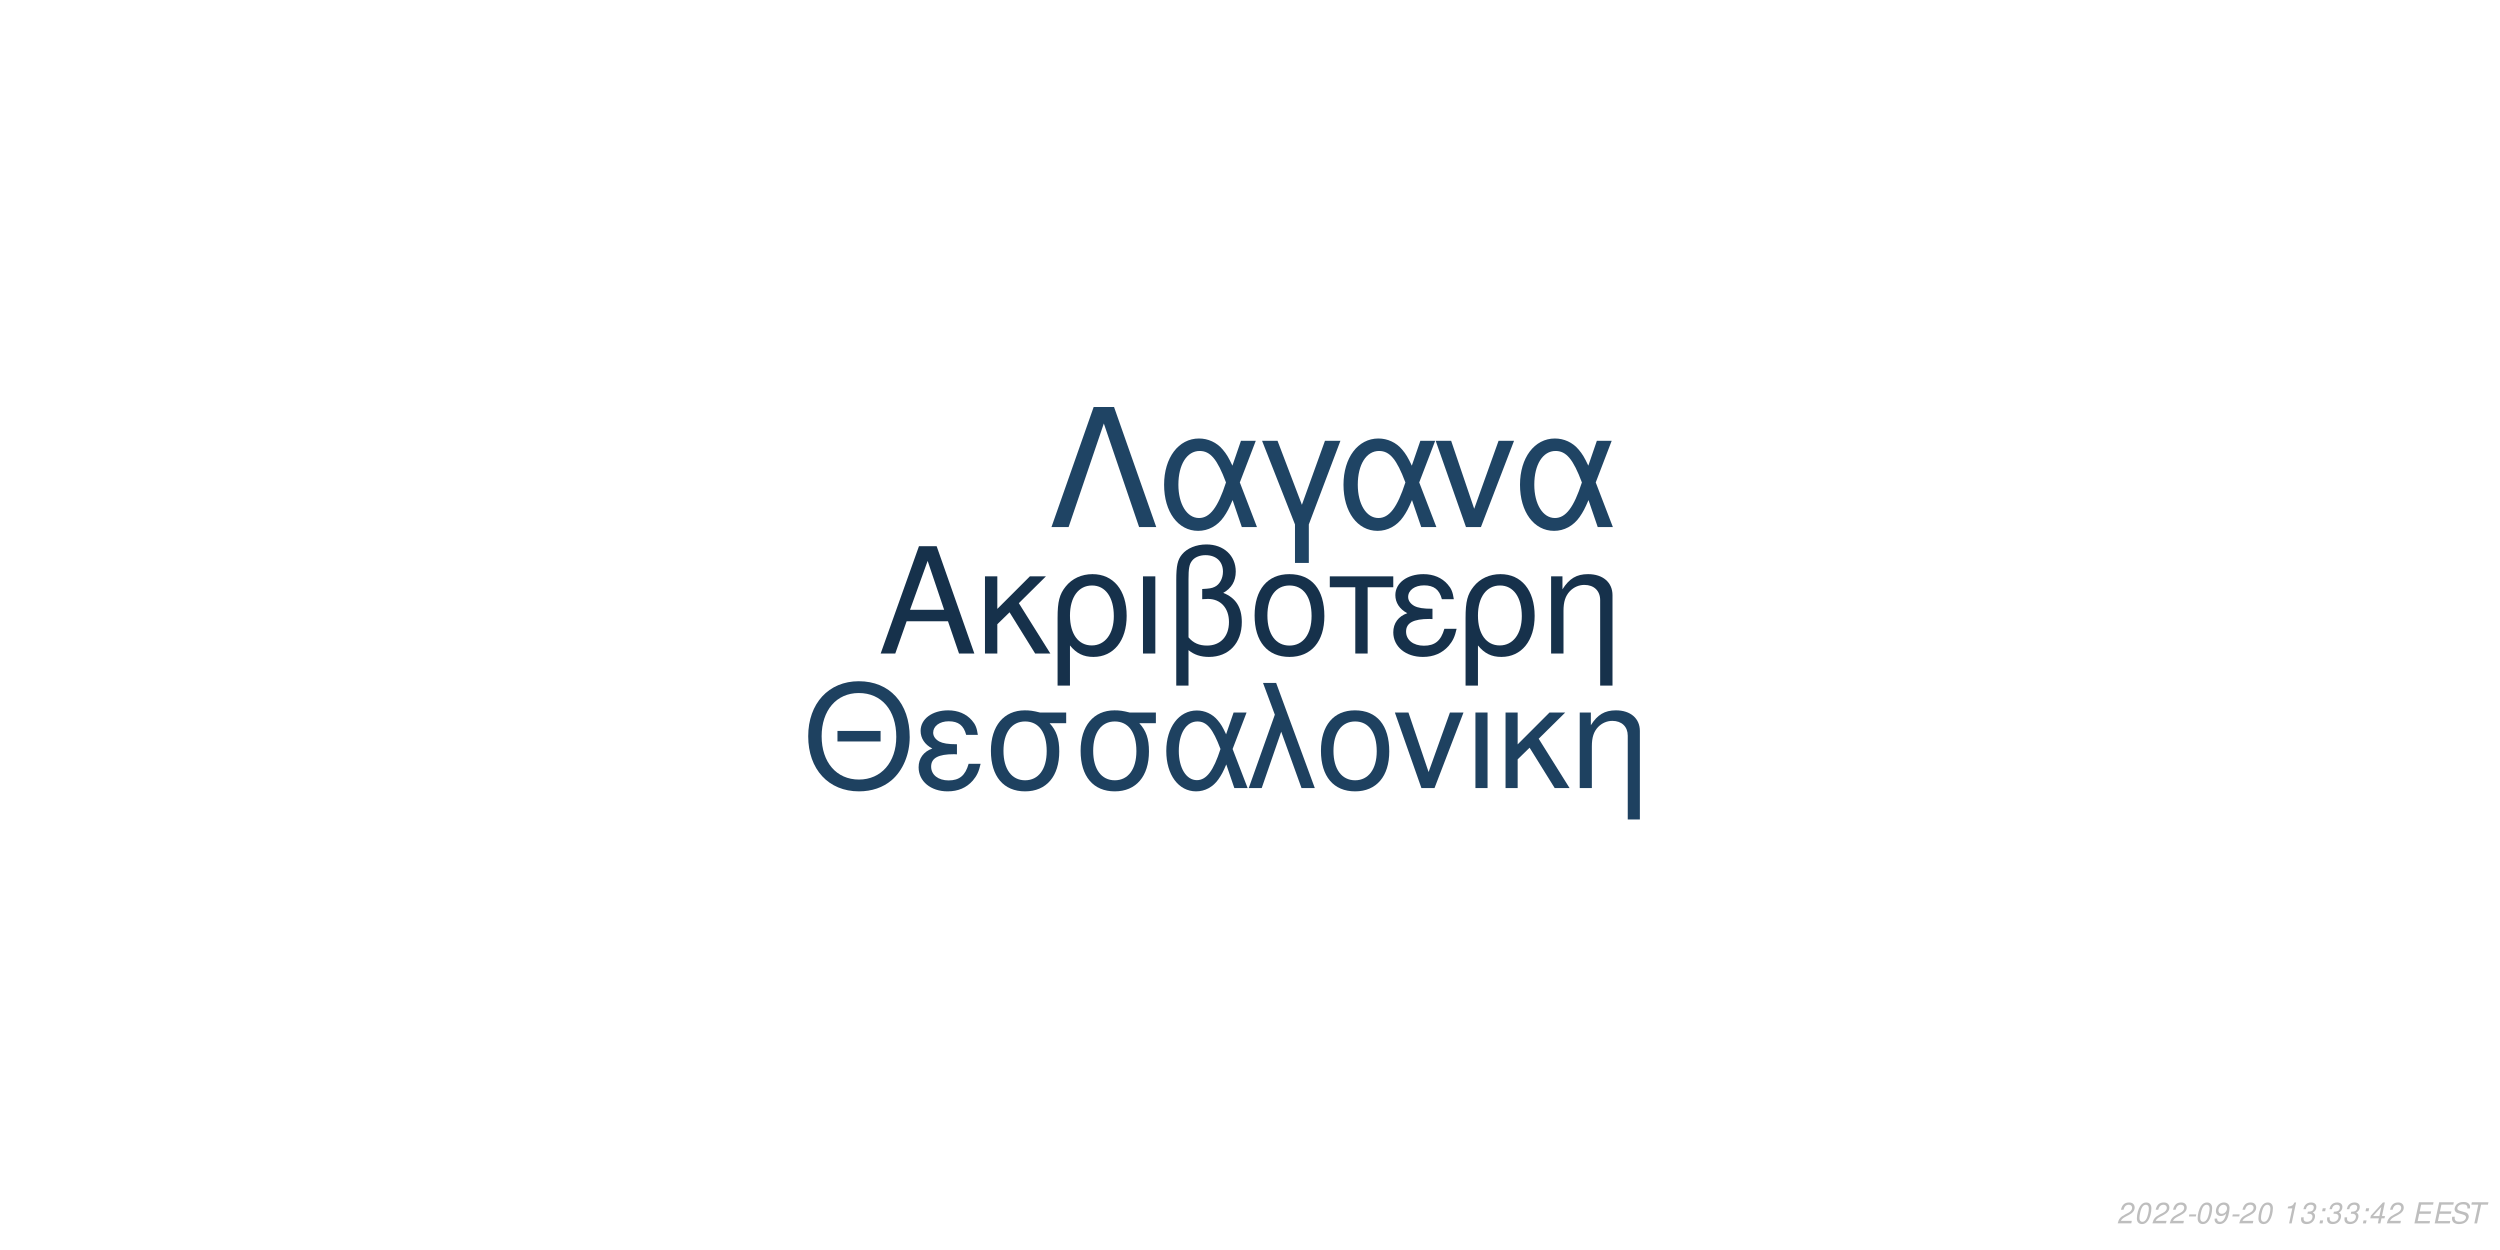
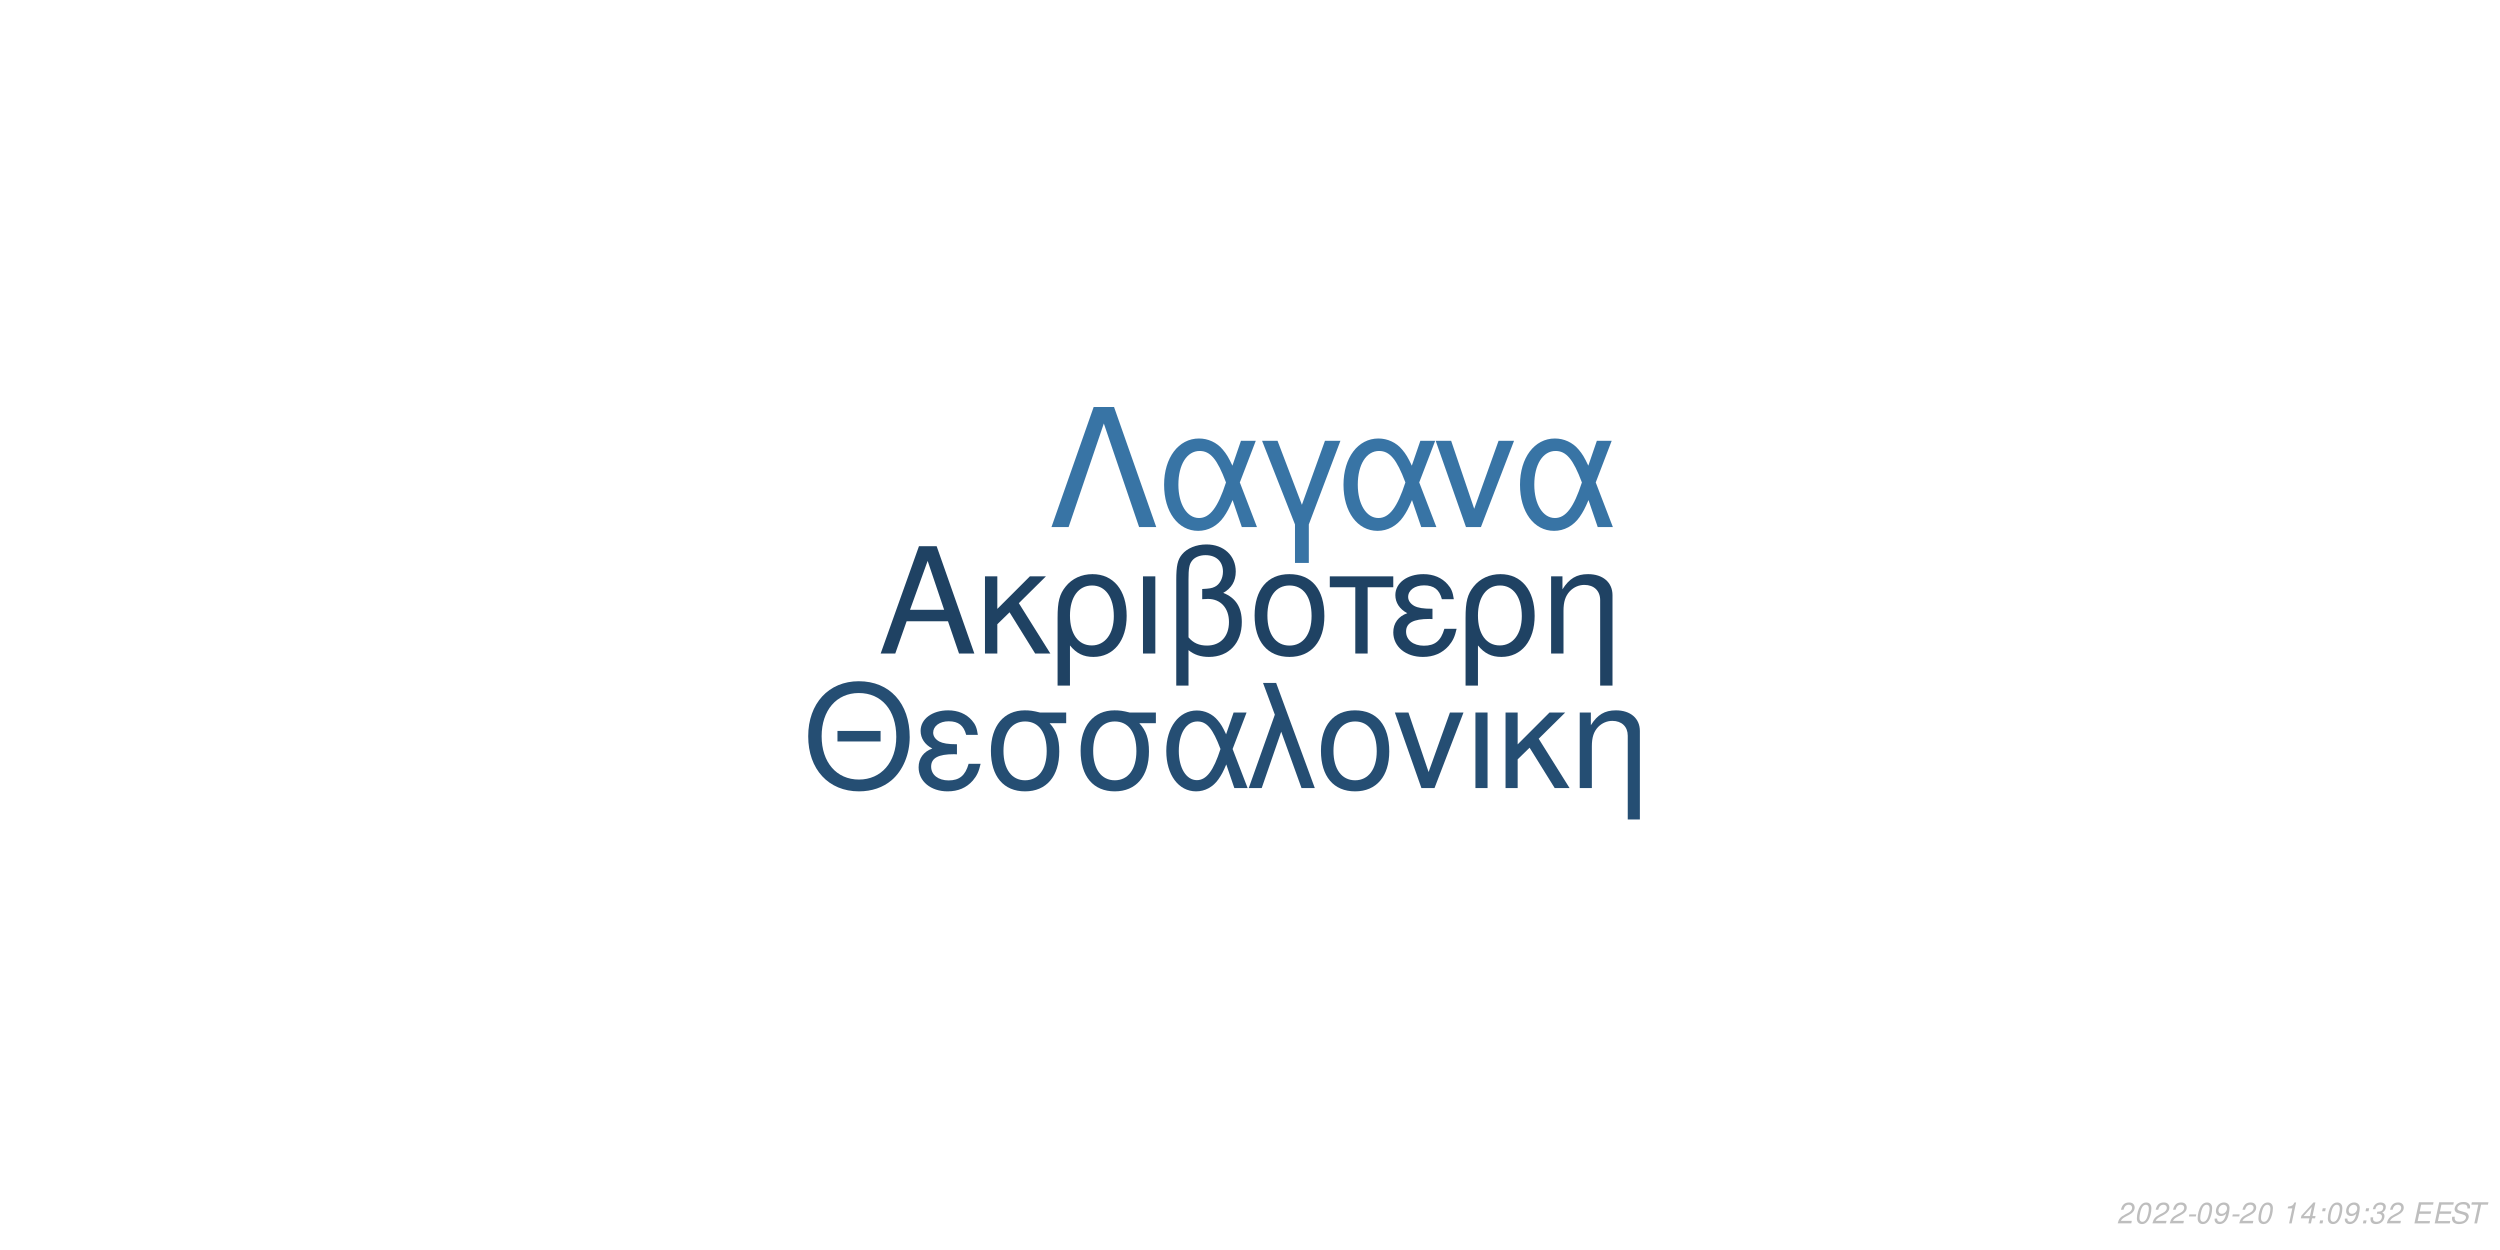
<svg xmlns="http://www.w3.org/2000/svg" xmlns:xlink="http://www.w3.org/1999/xlink" width="864pt" height="432pt" viewBox="0 0 864 432" version="1.1">
  <defs>
    <g>
      <symbol overflow="visible" id="glyph0-0">
        <path style="stroke:none;" d="" />
      </symbol>
      <symbol overflow="visible" id="glyph0-1">
        <path style="stroke:none;" d="M 24.125 -11.141 L 27.938 0 L 33.234 0 L 20.203 -37.094 L 14.094 -37.094 L 0.859 0 L 5.906 0 L 9.828 -11.141 Z M 22.797 -15.109 L 11 -15.109 L 17.094 -32.016 Z M 22.797 -15.109 " />
      </symbol>
      <symbol overflow="visible" id="glyph0-2">
        <path style="stroke:none;" d="M 7.172 -15.422 L 7.172 -26.672 L 2.906 -26.672 L 2.906 0 L 7.172 0 L 7.172 -10.125 L 11.406 -14.25 L 20.25 0 L 25.5 0 L 14.609 -17.406 L 23.969 -26.672 L 18.422 -26.672 Z M 7.172 -15.422 " />
      </symbol>
      <symbol overflow="visible" id="glyph0-3">
        <path style="stroke:none;" d="M 3 11.094 L 7.281 11.094 L 7.281 -2.797 C 9.516 -0.047 11.953 1.172 15.375 1.172 C 22.344 1.172 26.875 -4.422 26.875 -13.031 C 26.875 -21.891 22.297 -27.438 15.062 -27.438 C 11.297 -27.438 7.984 -25.906 5.797 -23.156 C 3.672 -20.516 3 -17.969 3 -12.359 Z M 14.906 -23.516 C 19.547 -23.516 22.438 -19.438 22.438 -12.922 C 22.438 -6.812 19.391 -2.797 14.812 -2.797 C 10.172 -2.797 7.281 -6.766 7.281 -13.125 C 7.281 -19.484 10.234 -23.516 14.906 -23.516 Z M 14.906 -23.516 " />
      </symbol>
      <symbol overflow="visible" id="glyph0-4">
        <path style="stroke:none;" d="M 3.516 0 L 7.781 0 L 7.781 -26.672 L 3.516 -26.672 Z M 3.516 0 " />
      </symbol>
      <symbol overflow="visible" id="glyph0-5">
        <path style="stroke:none;" d="M 4.016 11.094 L 8.25 11.094 L 8.25 -1.172 C 10.172 0.406 12.422 1.172 15.312 1.172 C 22.188 1.172 26.672 -3.609 26.672 -10.891 C 26.672 -15.984 24.578 -19.234 20.25 -20.969 C 23.109 -22.547 24.578 -25.031 24.578 -28.344 C 24.578 -33.844 20.406 -37.703 14.453 -37.703 C 10.938 -37.703 7.734 -36.391 6 -34.25 C 4.484 -32.422 4.016 -30.328 4.016 -25.391 Z M 8.25 -25.656 C 8.25 -29.359 8.5 -30.844 9.469 -32.062 C 10.375 -33.281 12.156 -34 14.094 -34 C 17.812 -34 20.156 -31.812 20.156 -28.297 C 20.156 -25.953 18.984 -23.812 17.297 -23.047 C 16.281 -22.547 15.469 -22.438 12.984 -22.297 L 12.984 -18.781 C 13.734 -18.828 14.344 -18.875 14.969 -18.875 C 19.344 -18.875 22.234 -15.719 22.234 -10.891 C 22.234 -5.906 19.281 -2.75 14.656 -2.75 C 11.953 -2.75 9.922 -3.609 8.25 -5.594 Z M 8.25 -25.656 " />
      </symbol>
      <symbol overflow="visible" id="glyph0-6">
        <path style="stroke:none;" d="M 14.094 -27.438 C 6.562 -27.438 2.094 -22.094 2.094 -13.125 C 2.094 -4.125 6.562 1.172 14.141 1.172 C 21.672 1.172 26.203 -4.172 26.203 -12.922 C 26.203 -22.188 21.828 -27.438 14.094 -27.438 Z M 14.141 -23.516 C 18.938 -23.516 21.781 -19.594 21.781 -12.984 C 21.781 -6.672 18.828 -2.75 14.141 -2.75 C 9.422 -2.75 6.516 -6.672 6.516 -13.125 C 6.516 -19.594 9.422 -23.516 14.141 -23.516 Z M 14.141 -23.516 " />
      </symbol>
      <symbol overflow="visible" id="glyph0-7">
        <path style="stroke:none;" d="M 7.891 0 L 12.156 0 L 12.156 -22.906 L 21.016 -22.906 L 21.016 -26.672 L -0.922 -26.672 L -0.922 -22.906 L 7.891 -22.906 Z M 7.891 0 " />
      </symbol>
      <symbol overflow="visible" id="glyph0-8">
        <path style="stroke:none;" d="M 14.562 -15.469 C 11.344 -15.469 9.562 -15.781 8.297 -16.438 C 6.922 -17.203 6.156 -18.328 6.156 -19.547 C 6.156 -21.891 8.453 -23.562 11.656 -23.562 C 15.062 -23.562 16.953 -22.094 17.812 -18.781 L 21.938 -18.781 C 21.578 -21.266 21.062 -22.5 19.797 -23.922 C 17.812 -26.203 14.906 -27.438 11.453 -27.438 C 5.797 -27.438 1.734 -24.375 1.734 -20.203 C 1.734 -17.609 3.156 -15.375 5.859 -13.938 C 2.797 -12.875 1.016 -10.484 1.016 -7.328 C 1.016 -2.391 5.297 1.172 11.25 1.172 C 14.969 1.172 17.906 -0.109 20.156 -2.641 C 21.578 -4.328 22.297 -5.797 22.906 -8.547 L 18.672 -8.547 C 17.5 -4.422 15.422 -2.703 11.609 -2.703 C 7.938 -2.703 5.438 -4.688 5.438 -7.578 C 5.438 -10.578 7.938 -11.953 13.484 -11.953 C 13.641 -11.953 14.094 -11.953 14.562 -11.906 Z M 14.562 -15.469 " />
      </symbol>
      <symbol overflow="visible" id="glyph0-9">
        <path style="stroke:none;" d="M 3.562 -26.672 L 3.562 0 L 7.844 0 L 7.844 -14.703 C 7.844 -17.906 8.5 -19.891 10.031 -21.531 C 11.406 -22.953 13.188 -23.719 15.062 -23.719 C 18.375 -23.719 20.516 -21.672 20.516 -18.469 L 20.516 11.094 L 24.781 11.094 L 24.781 -20.156 C 24.781 -24.578 21.469 -27.438 16.328 -27.438 C 12.359 -27.438 9.828 -25.906 7.484 -22.188 L 7.484 -26.672 Z M 3.562 -26.672 " />
      </symbol>
      <symbol overflow="visible" id="glyph1-0">
        <path style="stroke:none;" d="" />
      </symbol>
      <symbol overflow="visible" id="glyph1-1">
        <path style="stroke:none;" d="M 26.859 -19.734 L 11.953 -19.734 L 11.953 -16.094 L 26.859 -16.094 Z M 19.328 -36.922 C 8.922 -36.922 1.844 -29.25 1.844 -17.891 C 1.844 -6.484 8.875 1.141 19.391 1.141 C 23.812 1.141 27.703 -0.203 30.641 -2.688 C 34.578 -6.031 36.922 -11.656 36.922 -17.594 C 36.922 -29.297 30 -36.922 19.328 -36.922 Z M 19.328 -32.844 C 27.203 -32.844 32.281 -26.906 32.281 -17.688 C 32.281 -8.922 27.062 -2.938 19.391 -2.938 C 11.609 -2.938 6.484 -8.922 6.484 -17.891 C 6.484 -26.859 11.609 -32.844 19.328 -32.844 Z M 19.328 -32.844 " />
      </symbol>
      <symbol overflow="visible" id="glyph1-2">
        <path style="stroke:none;" d="M 14.25 -15.141 C 11.109 -15.141 9.375 -15.453 8.125 -16.094 C 6.781 -16.844 6.031 -17.938 6.031 -19.141 C 6.031 -21.422 8.266 -23.078 11.406 -23.078 C 14.75 -23.078 16.594 -21.625 17.438 -18.391 L 21.469 -18.391 C 21.125 -20.828 20.625 -22.031 19.391 -23.422 C 17.438 -25.656 14.594 -26.859 11.219 -26.859 C 5.688 -26.859 1.688 -23.875 1.688 -19.781 C 1.688 -17.234 3.094 -15.047 5.734 -13.656 C 2.734 -12.609 1 -10.266 1 -7.172 C 1 -2.344 5.188 1.141 11.016 1.141 C 14.656 1.141 17.547 -0.094 19.734 -2.594 C 21.125 -4.234 21.828 -5.688 22.422 -8.375 L 18.281 -8.375 C 17.141 -4.328 15.094 -2.641 11.359 -2.641 C 7.766 -2.641 5.328 -4.578 5.328 -7.422 C 5.328 -10.359 7.766 -11.703 13.203 -11.703 C 13.359 -11.703 13.797 -11.703 14.25 -11.656 Z M 14.25 -15.141 " />
      </symbol>
      <symbol overflow="visible" id="glyph1-3">
        <path style="stroke:none;" d="M 29 -26.109 L 19.938 -26.109 C 17.594 -26.703 16.438 -26.859 14.703 -26.859 C 7.469 -26.859 2.984 -21.469 2.984 -12.859 C 2.984 -4.031 7.375 1.141 14.797 1.141 C 22.172 1.141 26.609 -4.078 26.609 -12.656 C 26.609 -17.047 25.656 -19.828 23.266 -22.422 L 29 -22.422 Z M 14.797 -23.016 C 19.531 -23.016 22.266 -19.234 22.266 -12.75 C 22.266 -6.531 19.438 -2.688 14.797 -2.688 C 10.172 -2.688 7.328 -6.531 7.328 -12.859 C 7.328 -19.188 10.172 -23.016 14.797 -23.016 Z M 14.797 -23.016 " />
      </symbol>
      <symbol overflow="visible" id="glyph1-4">
        <path style="stroke:none;" d="M 29.344 -26.109 L 24.859 -26.109 L 22.266 -18.578 C 21.125 -21.031 20.484 -22.125 19.328 -23.469 C 17.547 -25.609 14.906 -26.812 12.156 -26.812 C 5.984 -26.812 1.594 -20.984 1.594 -12.812 C 1.594 -4.578 5.828 1.141 11.906 1.141 C 14.953 1.141 17.734 -0.344 19.625 -3.047 C 20.672 -4.531 21.281 -5.688 22.328 -8.172 L 25.109 0 L 29.703 0 L 24.516 -13.5 Z M 20.328 -13.5 C 17.891 -5.922 15.453 -2.734 12.156 -2.734 C 8.516 -2.734 5.922 -6.922 5.922 -12.812 C 5.922 -18.938 8.516 -23.016 12.359 -23.016 C 15.594 -23.016 17.688 -20.531 20.328 -13.5 Z M 20.328 -13.5 " />
      </symbol>
      <symbol overflow="visible" id="glyph1-5">
        <path style="stroke:none;" d="M 1.094 0 L 5.578 0 L 12.312 -19.484 L 19.328 0 L 23.922 0 L 10.562 -36.328 L 6.031 -36.328 L 10.109 -25.359 Z M 1.094 0 " />
      </symbol>
      <symbol overflow="visible" id="glyph1-6">
        <path style="stroke:none;" d="M 13.797 -26.859 C 6.422 -26.859 2.047 -21.625 2.047 -12.859 C 2.047 -4.031 6.422 1.141 13.859 1.141 C 21.234 1.141 25.656 -4.078 25.656 -12.656 C 25.656 -21.719 21.375 -26.859 13.797 -26.859 Z M 13.859 -23.016 C 18.531 -23.016 21.328 -19.188 21.328 -12.703 C 21.328 -6.531 18.438 -2.688 13.859 -2.688 C 9.219 -2.688 6.375 -6.531 6.375 -12.859 C 6.375 -19.188 9.219 -23.016 13.859 -23.016 Z M 13.859 -23.016 " />
      </symbol>
      <symbol overflow="visible" id="glyph1-7">
        <path style="stroke:none;" d="M 14.297 0 L 24.312 -26.109 L 19.625 -26.109 L 12.25 -5.531 L 5.281 -26.109 L 0.594 -26.109 L 9.766 0 Z M 14.297 0 " />
      </symbol>
      <symbol overflow="visible" id="glyph1-8">
        <path style="stroke:none;" d="M 3.438 0 L 7.625 0 L 7.625 -26.109 L 3.438 -26.109 Z M 3.438 0 " />
      </symbol>
      <symbol overflow="visible" id="glyph1-9">
        <path style="stroke:none;" d="M 7.031 -15.094 L 7.031 -26.109 L 2.844 -26.109 L 2.844 0 L 7.031 0 L 7.031 -9.922 L 11.156 -13.953 L 19.828 0 L 24.969 0 L 14.297 -17.047 L 23.469 -26.109 L 18.031 -26.109 Z M 7.031 -15.094 " />
      </symbol>
      <symbol overflow="visible" id="glyph1-10">
        <path style="stroke:none;" d="M 3.484 -26.109 L 3.484 0 L 7.672 0 L 7.672 -14.406 C 7.672 -17.547 8.328 -19.484 9.812 -21.078 C 11.156 -22.469 12.906 -23.219 14.75 -23.219 C 17.984 -23.219 20.078 -21.234 20.078 -18.094 L 20.078 10.859 L 24.266 10.859 L 24.266 -19.734 C 24.266 -24.062 21.031 -26.859 16 -26.859 C 12.109 -26.859 9.609 -25.359 7.328 -21.719 L 7.328 -26.109 Z M 3.484 -26.109 " />
      </symbol>
      <symbol overflow="visible" id="glyph2-0">
        <path style="stroke:none;" d="" />
      </symbol>
      <symbol overflow="visible" id="glyph2-1">
        <path style="stroke:none;" d="M 22.531 -41.484 L 15.484 -41.484 L 0.906 0 L 6.828 0 L 19 -35.797 L 31.188 0 L 37.109 0 Z M 22.531 -41.484 " />
      </symbol>
      <symbol overflow="visible" id="glyph2-2">
        <path style="stroke:none;" d="M 33.516 -29.812 L 28.391 -29.812 L 25.438 -21.219 C 24.125 -24.016 23.391 -25.266 22.078 -26.797 C 20.031 -29.25 17.016 -30.609 13.891 -30.609 C 6.828 -30.609 1.828 -23.953 1.828 -14.625 C 1.828 -5.234 6.656 1.312 13.594 1.312 C 17.078 1.312 20.266 -0.391 22.422 -3.469 C 23.609 -5.172 24.297 -6.484 25.5 -9.328 L 28.688 0 L 33.922 0 L 28 -15.422 Z M 23.219 -15.422 C 20.422 -6.766 17.641 -3.125 13.891 -3.125 C 9.734 -3.125 6.766 -7.906 6.766 -14.625 C 6.766 -21.625 9.734 -26.297 14.109 -26.297 C 17.812 -26.297 20.203 -23.453 23.219 -15.422 Z M 23.219 -15.422 " />
      </symbol>
      <symbol overflow="visible" id="glyph2-3">
        <path style="stroke:none;" d="M 12.062 12.406 L 16.844 12.406 L 16.844 -0.906 L 27.766 -29.812 L 22.422 -29.812 L 14.453 -7.688 L 6.031 -29.812 L 0.688 -29.812 L 12.062 -0.906 Z M 12.062 12.406 " />
      </symbol>
      <symbol overflow="visible" id="glyph2-4">
        <path style="stroke:none;" d="M 16.328 0 L 27.766 -29.812 L 22.422 -29.812 L 14 -6.312 L 6.031 -29.812 L 0.688 -29.812 L 11.156 0 Z M 16.328 0 " />
      </symbol>
      <symbol overflow="visible" id="glyph3-0">
        <path style="stroke:none;" d="" />
      </symbol>
      <symbol overflow="visible" id="glyph3-1">
        <path style="stroke:none;" d="M 5.234 -0.875 L 1.469 -0.875 C 1.641 -1.375 2.203 -1.891 3.109 -2.344 L 4.234 -2.938 C 5.562 -3.625 6.219 -4.469 6.219 -5.484 C 6.219 -5.938 6.062 -6.359 5.797 -6.656 C 5.469 -7.047 4.984 -7.234 4.312 -7.234 C 2.766 -7.234 1.891 -6.453 1.484 -4.734 L 2.375 -4.734 C 2.484 -5.188 2.609 -5.484 2.797 -5.75 C 3.094 -6.203 3.609 -6.453 4.188 -6.453 C 4.891 -6.453 5.344 -6.031 5.344 -5.375 C 5.344 -4.703 4.859 -4.094 4.016 -3.656 L 2.984 -3.125 C 1.234 -2.188 0.797 -1.656 0.344 -0.016 L 5.047 -0.016 Z M 5.234 -0.875 " />
      </symbol>
      <symbol overflow="visible" id="glyph3-2">
        <path style="stroke:none;" d="M 4.203 -7.234 C 3.375 -7.234 2.688 -6.812 2.125 -5.984 C 1.484 -5.047 0.984 -3.188 0.984 -1.734 C 0.984 -1.109 1.172 -0.562 1.484 -0.266 C 1.797 0.047 2.281 0.234 2.766 0.234 C 3.625 0.234 4.281 -0.156 4.859 -1.016 C 5.516 -1.953 6 -3.797 6 -5.266 C 6 -6.5 5.328 -7.234 4.203 -7.234 Z M 4.094 -6.453 C 4.734 -6.453 5.125 -5.984 5.125 -5.156 C 5.125 -4.203 4.781 -2.625 4.406 -1.812 C 3.984 -0.938 3.516 -0.547 2.875 -0.547 C 2.25 -0.547 1.875 -1.031 1.875 -1.828 C 1.875 -2.797 2.203 -4.344 2.594 -5.203 C 2.984 -6.047 3.453 -6.453 4.094 -6.453 Z M 4.094 -6.453 " />
      </symbol>
      <symbol overflow="visible" id="glyph3-3">
        <path style="stroke:none;" d="M 3.516 -3.125 L 1.125 -3.125 L 0.969 -2.406 L 3.359 -2.406 Z M 3.516 -3.125 " />
      </symbol>
      <symbol overflow="visible" id="glyph3-4">
        <path style="stroke:none;" d="M 0.844 -1.656 C 0.844 -1.547 0.844 -1.438 0.844 -1.375 C 0.844 -0.406 1.531 0.234 2.578 0.234 C 3.203 0.234 3.766 0.016 4.297 -0.438 C 4.938 -1 5.312 -1.656 5.594 -2.719 C 5.844 -3.672 6.016 -4.766 6.016 -5.375 C 6.016 -5.844 5.844 -6.328 5.547 -6.656 C 5.203 -7.031 4.703 -7.234 4.062 -7.234 C 2.516 -7.234 1.297 -5.938 1.297 -4.266 C 1.297 -3.203 1.984 -2.547 3.047 -2.547 C 3.484 -2.547 3.953 -2.672 4.281 -2.891 C 4.406 -2.984 4.547 -3.078 4.828 -3.344 C 4.438 -1.484 3.703 -0.547 2.703 -0.547 C 2.109 -0.547 1.719 -0.938 1.719 -1.547 L 1.719 -1.656 Z M 3.953 -6.453 C 4.625 -6.453 5.141 -5.953 5.141 -5.281 C 5.141 -4.188 4.312 -3.312 3.297 -3.312 C 2.594 -3.312 2.172 -3.734 2.172 -4.453 C 2.172 -5.562 2.984 -6.453 3.953 -6.453 Z M 3.953 -6.453 " />
      </symbol>
      <symbol overflow="visible" id="glyph3-5">
        <path style="stroke:none;" d="" />
      </symbol>
      <symbol overflow="visible" id="glyph3-6">
        <path style="stroke:none;" d="M 3.703 -5.188 L 2.594 0 L 3.469 0 L 5.016 -7.234 L 4.438 -7.234 C 3.906 -6.156 3.688 -6.016 2.234 -5.812 L 2.109 -5.188 Z M 3.703 -5.188 " />
      </symbol>
      <symbol overflow="visible" id="glyph3-7">
-         <path style="stroke:none;" d="M 2.922 -3.312 C 3.125 -3.344 3.234 -3.344 3.375 -3.344 C 4.203 -3.344 4.688 -3 4.688 -2.406 C 4.688 -1.312 3.906 -0.547 2.781 -0.547 C 2.047 -0.547 1.594 -0.938 1.594 -1.562 C 1.594 -1.719 1.609 -1.844 1.656 -2.094 L 0.766 -2.094 C 0.734 -1.797 0.719 -1.641 0.719 -1.469 C 0.719 -0.375 1.406 0.234 2.641 0.234 C 3.547 0.234 4.297 -0.078 4.812 -0.656 C 5.266 -1.156 5.562 -1.875 5.562 -2.547 C 5.562 -3.125 5.344 -3.453 4.797 -3.734 C 5.641 -4.234 6.016 -4.844 6.016 -5.734 C 6.016 -6.656 5.312 -7.234 4.203 -7.234 C 3.375 -7.234 2.672 -6.938 2.188 -6.375 C 1.891 -6.031 1.703 -5.641 1.516 -4.906 L 2.391 -4.906 C 2.5 -5.359 2.594 -5.594 2.734 -5.812 C 3.047 -6.234 3.516 -6.453 4.078 -6.453 C 4.734 -6.453 5.141 -6.125 5.141 -5.578 C 5.141 -5.188 5.016 -4.797 4.797 -4.547 C 4.516 -4.234 4 -4.062 3.266 -4.062 L 3.078 -4.062 Z M 2.922 -3.312 " />
+         <path style="stroke:none;" d="M 3.625 -1.75 L 3.266 0 L 4.141 0 L 4.516 -1.75 L 5.562 -1.75 L 5.734 -2.531 L 4.688 -2.531 L 5.688 -7.234 L 5.016 -7.234 L 0.844 -2.672 L 0.641 -1.75 Z M 3.797 -2.531 L 1.594 -2.531 L 4.469 -5.703 Z M 3.797 -2.531 " />
      </symbol>
      <symbol overflow="visible" id="glyph3-8">
        <path style="stroke:none;" d="M 2.359 -1.031 L 1.312 -1.031 L 1.094 0 L 2.141 0 Z M 3.266 -5.234 L 2.219 -5.234 L 2 -4.203 L 3.047 -4.203 Z M 3.266 -5.234 " />
      </symbol>
      <symbol overflow="visible" id="glyph3-9">
-         <path style="stroke:none;" d="M 3.625 -1.75 L 3.266 0 L 4.141 0 L 4.516 -1.75 L 5.562 -1.75 L 5.734 -2.531 L 4.688 -2.531 L 5.688 -7.234 L 5.016 -7.234 L 0.844 -2.672 L 0.641 -1.75 Z M 3.797 -2.531 L 1.594 -2.531 L 4.469 -5.703 Z M 3.797 -2.531 " />
+         <path style="stroke:none;" d="M 2.922 -3.312 C 3.125 -3.344 3.234 -3.344 3.375 -3.344 C 4.203 -3.344 4.688 -3 4.688 -2.406 C 4.688 -1.312 3.906 -0.547 2.781 -0.547 C 2.047 -0.547 1.594 -0.938 1.594 -1.562 C 1.594 -1.719 1.609 -1.844 1.656 -2.094 L 0.766 -2.094 C 0.734 -1.797 0.719 -1.641 0.719 -1.469 C 0.719 -0.375 1.406 0.234 2.641 0.234 C 3.547 0.234 4.297 -0.078 4.812 -0.656 C 5.266 -1.156 5.562 -1.875 5.562 -2.547 C 5.562 -3.125 5.344 -3.453 4.797 -3.734 C 5.641 -4.234 6.016 -4.844 6.016 -5.734 C 6.016 -6.656 5.312 -7.234 4.203 -7.234 C 3.375 -7.234 2.672 -6.938 2.188 -6.375 C 1.891 -6.031 1.703 -5.641 1.516 -4.906 L 2.391 -4.906 C 2.5 -5.359 2.594 -5.594 2.734 -5.812 C 3.047 -6.234 3.516 -6.453 4.078 -6.453 C 4.734 -6.453 5.141 -6.125 5.141 -5.578 C 5.141 -5.188 5.016 -4.797 4.797 -4.547 C 4.516 -4.234 4 -4.062 3.266 -4.062 L 3.078 -4.062 Z M 2.922 -3.312 " />
      </symbol>
      <symbol overflow="visible" id="glyph3-10">
        <path style="stroke:none;" d="M 2.547 -3.312 L 6.5 -3.312 L 6.688 -4.141 L 2.719 -4.141 L 3.219 -6.469 L 7.344 -6.469 L 7.516 -7.297 L 2.453 -7.297 L 0.906 0 L 6.125 0 L 6.297 -0.812 L 2.016 -0.812 Z M 2.547 -3.312 " />
      </symbol>
      <symbol overflow="visible" id="glyph3-11">
        <path style="stroke:none;" d="M 7.062 -5.156 C 7.125 -5.438 7.141 -5.562 7.141 -5.703 C 7.141 -6.156 6.938 -6.594 6.594 -6.891 C 6.188 -7.25 5.656 -7.406 4.875 -7.406 C 3.844 -7.406 3.047 -7.125 2.5 -6.562 C 2.094 -6.141 1.781 -5.438 1.781 -4.922 C 1.781 -4.297 2.219 -3.766 2.891 -3.562 L 4.594 -3.094 C 5.406 -2.859 5.734 -2.578 5.734 -2.094 C 5.734 -1.781 5.547 -1.406 5.266 -1.141 C 4.844 -0.766 4.266 -0.578 3.453 -0.578 C 2.328 -0.578 1.812 -0.984 1.812 -1.906 C 1.812 -2.047 1.812 -2.125 1.844 -2.312 L 0.984 -2.312 C 0.906 -2.062 0.891 -1.906 0.891 -1.688 C 0.891 -0.484 1.797 0.234 3.297 0.234 C 4.359 0.234 5.234 -0.062 5.812 -0.609 C 6.344 -1.078 6.688 -1.797 6.688 -2.375 C 6.688 -2.641 6.609 -2.906 6.453 -3.156 C 6.234 -3.5 5.938 -3.703 5.469 -3.828 L 3.75 -4.312 C 2.984 -4.547 2.734 -4.734 2.734 -5.188 C 2.734 -5.547 2.875 -5.844 3.188 -6.109 C 3.547 -6.438 4.031 -6.594 4.703 -6.594 C 5.266 -6.594 5.688 -6.484 5.906 -6.297 C 6.094 -6.125 6.219 -5.797 6.219 -5.516 C 6.219 -5.422 6.203 -5.344 6.188 -5.156 Z M 7.062 -5.156 " />
      </symbol>
      <symbol overflow="visible" id="glyph3-12">
        <path style="stroke:none;" d="M 4.938 -6.469 L 7.312 -6.469 L 7.484 -7.297 L 1.75 -7.297 L 1.578 -6.469 L 3.984 -6.469 L 2.609 0 L 3.547 0 Z M 4.938 -6.469 " />
      </symbol>
    </g>
  </defs>
  <g id="surface1">
    <rect x="0" y="0" width="864" height="432" style="fill:rgb(100%,100%,100%);fill-opacity:1;stroke:none;" />
-     <g style="fill:rgb(8.627%,19.216%,29.412%);fill-opacity:1;">
+     <g style="fill:rgb(12.157%,25.882%,38.824%);fill-opacity:1;">
      <use xlink:href="#glyph0-1" x="303.5" y="225.861" />
      <use xlink:href="#glyph0-2" x="337.5" y="225.861" />
      <use xlink:href="#glyph0-3" x="362.5" y="225.861" />
      <use xlink:href="#glyph0-4" x="391.5" y="225.861" />
      <use xlink:href="#glyph0-5" x="402.5" y="225.861" />
      <use xlink:href="#glyph0-6" x="431.5" y="225.861" />
      <use xlink:href="#glyph0-7" x="460.5" y="225.861" />
      <use xlink:href="#glyph0-8" x="480.5" y="225.861" />
      <use xlink:href="#glyph0-3" x="503.5" y="225.861" />
      <use xlink:href="#glyph0-9" x="532.5" y="225.861" />
    </g>
-     <g style="fill:rgb(11.765%,25.49%,37.647%);fill-opacity:1;">
+     <g style="fill:rgb(14.51%,30.588%,45.098%);fill-opacity:1;">
      <use xlink:href="#glyph1-1" x="277.473" y="272.354" />
      <use xlink:href="#glyph1-2" x="316.473" y="272.354" />
      <use xlink:href="#glyph1-3" x="339.473" y="272.354" />
      <use xlink:href="#glyph1-3" x="370.473" y="272.354" />
      <use xlink:href="#glyph1-4" x="401.473" y="272.354" />
      <use xlink:href="#glyph1-5" x="430.473" y="272.354" />
      <use xlink:href="#glyph1-6" x="454.473" y="272.354" />
      <use xlink:href="#glyph1-7" x="481.473" y="272.354" />
      <use xlink:href="#glyph1-8" x="506.473" y="272.354" />
      <use xlink:href="#glyph1-9" x="517.473" y="272.354" />
      <use xlink:href="#glyph1-10" x="542.473" y="272.354" />
    </g>
-     <g style="fill:rgb(12.157%,26.667%,39.216%);fill-opacity:1;">
+     <g style="fill:rgb(21.961%,45.49%,64.706%);fill-opacity:1;">
      <use xlink:href="#glyph2-1" x="362.484" y="182.152" />
      <use xlink:href="#glyph2-2" x="400.484" y="182.152" />
      <use xlink:href="#glyph2-3" x="435.484" y="182.152" />
      <use xlink:href="#glyph2-2" x="462.484" y="182.152" />
      <use xlink:href="#glyph2-4" x="495.484" y="182.152" />
      <use xlink:href="#glyph2-2" x="523.484" y="182.152" />
    </g>
    <g style="fill:rgb(74.51%,74.51%,74.51%);fill-opacity:1;">
      <use xlink:href="#glyph3-1" x="731.52" y="422.81" />
      <use xlink:href="#glyph3-2" x="737.52" y="422.81" />
      <use xlink:href="#glyph3-1" x="743.52" y="422.81" />
      <use xlink:href="#glyph3-1" x="749.52" y="422.81" />
      <use xlink:href="#glyph3-3" x="755.52" y="422.81" />
      <use xlink:href="#glyph3-2" x="758.52" y="422.81" />
      <use xlink:href="#glyph3-4" x="764.52" y="422.81" />
      <use xlink:href="#glyph3-3" x="770.52" y="422.81" />
      <use xlink:href="#glyph3-1" x="773.52" y="422.81" />
      <use xlink:href="#glyph3-2" x="779.52" y="422.81" />
      <use xlink:href="#glyph3-5" x="785.52" y="422.81" />
      <use xlink:href="#glyph3-6" x="788.52" y="422.81" />
      <use xlink:href="#glyph3-7" x="794.52" y="422.81" />
      <use xlink:href="#glyph3-8" x="800.52" y="422.81" />
-       <use xlink:href="#glyph3-7" x="803.52" y="422.81" />
-       <use xlink:href="#glyph3-7" x="809.52" y="422.81" />
+       <use xlink:href="#glyph3-2" x="803.52" y="422.81" />
+       <use xlink:href="#glyph3-4" x="809.52" y="422.81" />
      <use xlink:href="#glyph3-8" x="815.52" y="422.81" />
      <use xlink:href="#glyph3-9" x="818.52" y="422.81" />
      <use xlink:href="#glyph3-1" x="824.52" y="422.81" />
      <use xlink:href="#glyph3-5" x="830.52" y="422.81" />
      <use xlink:href="#glyph3-10" x="833.52" y="422.81" />
      <use xlink:href="#glyph3-10" x="840.52" y="422.81" />
      <use xlink:href="#glyph3-11" x="846.52" y="422.81" />
      <use xlink:href="#glyph3-12" x="852.52" y="422.81" />
    </g>
  </g>
</svg>
